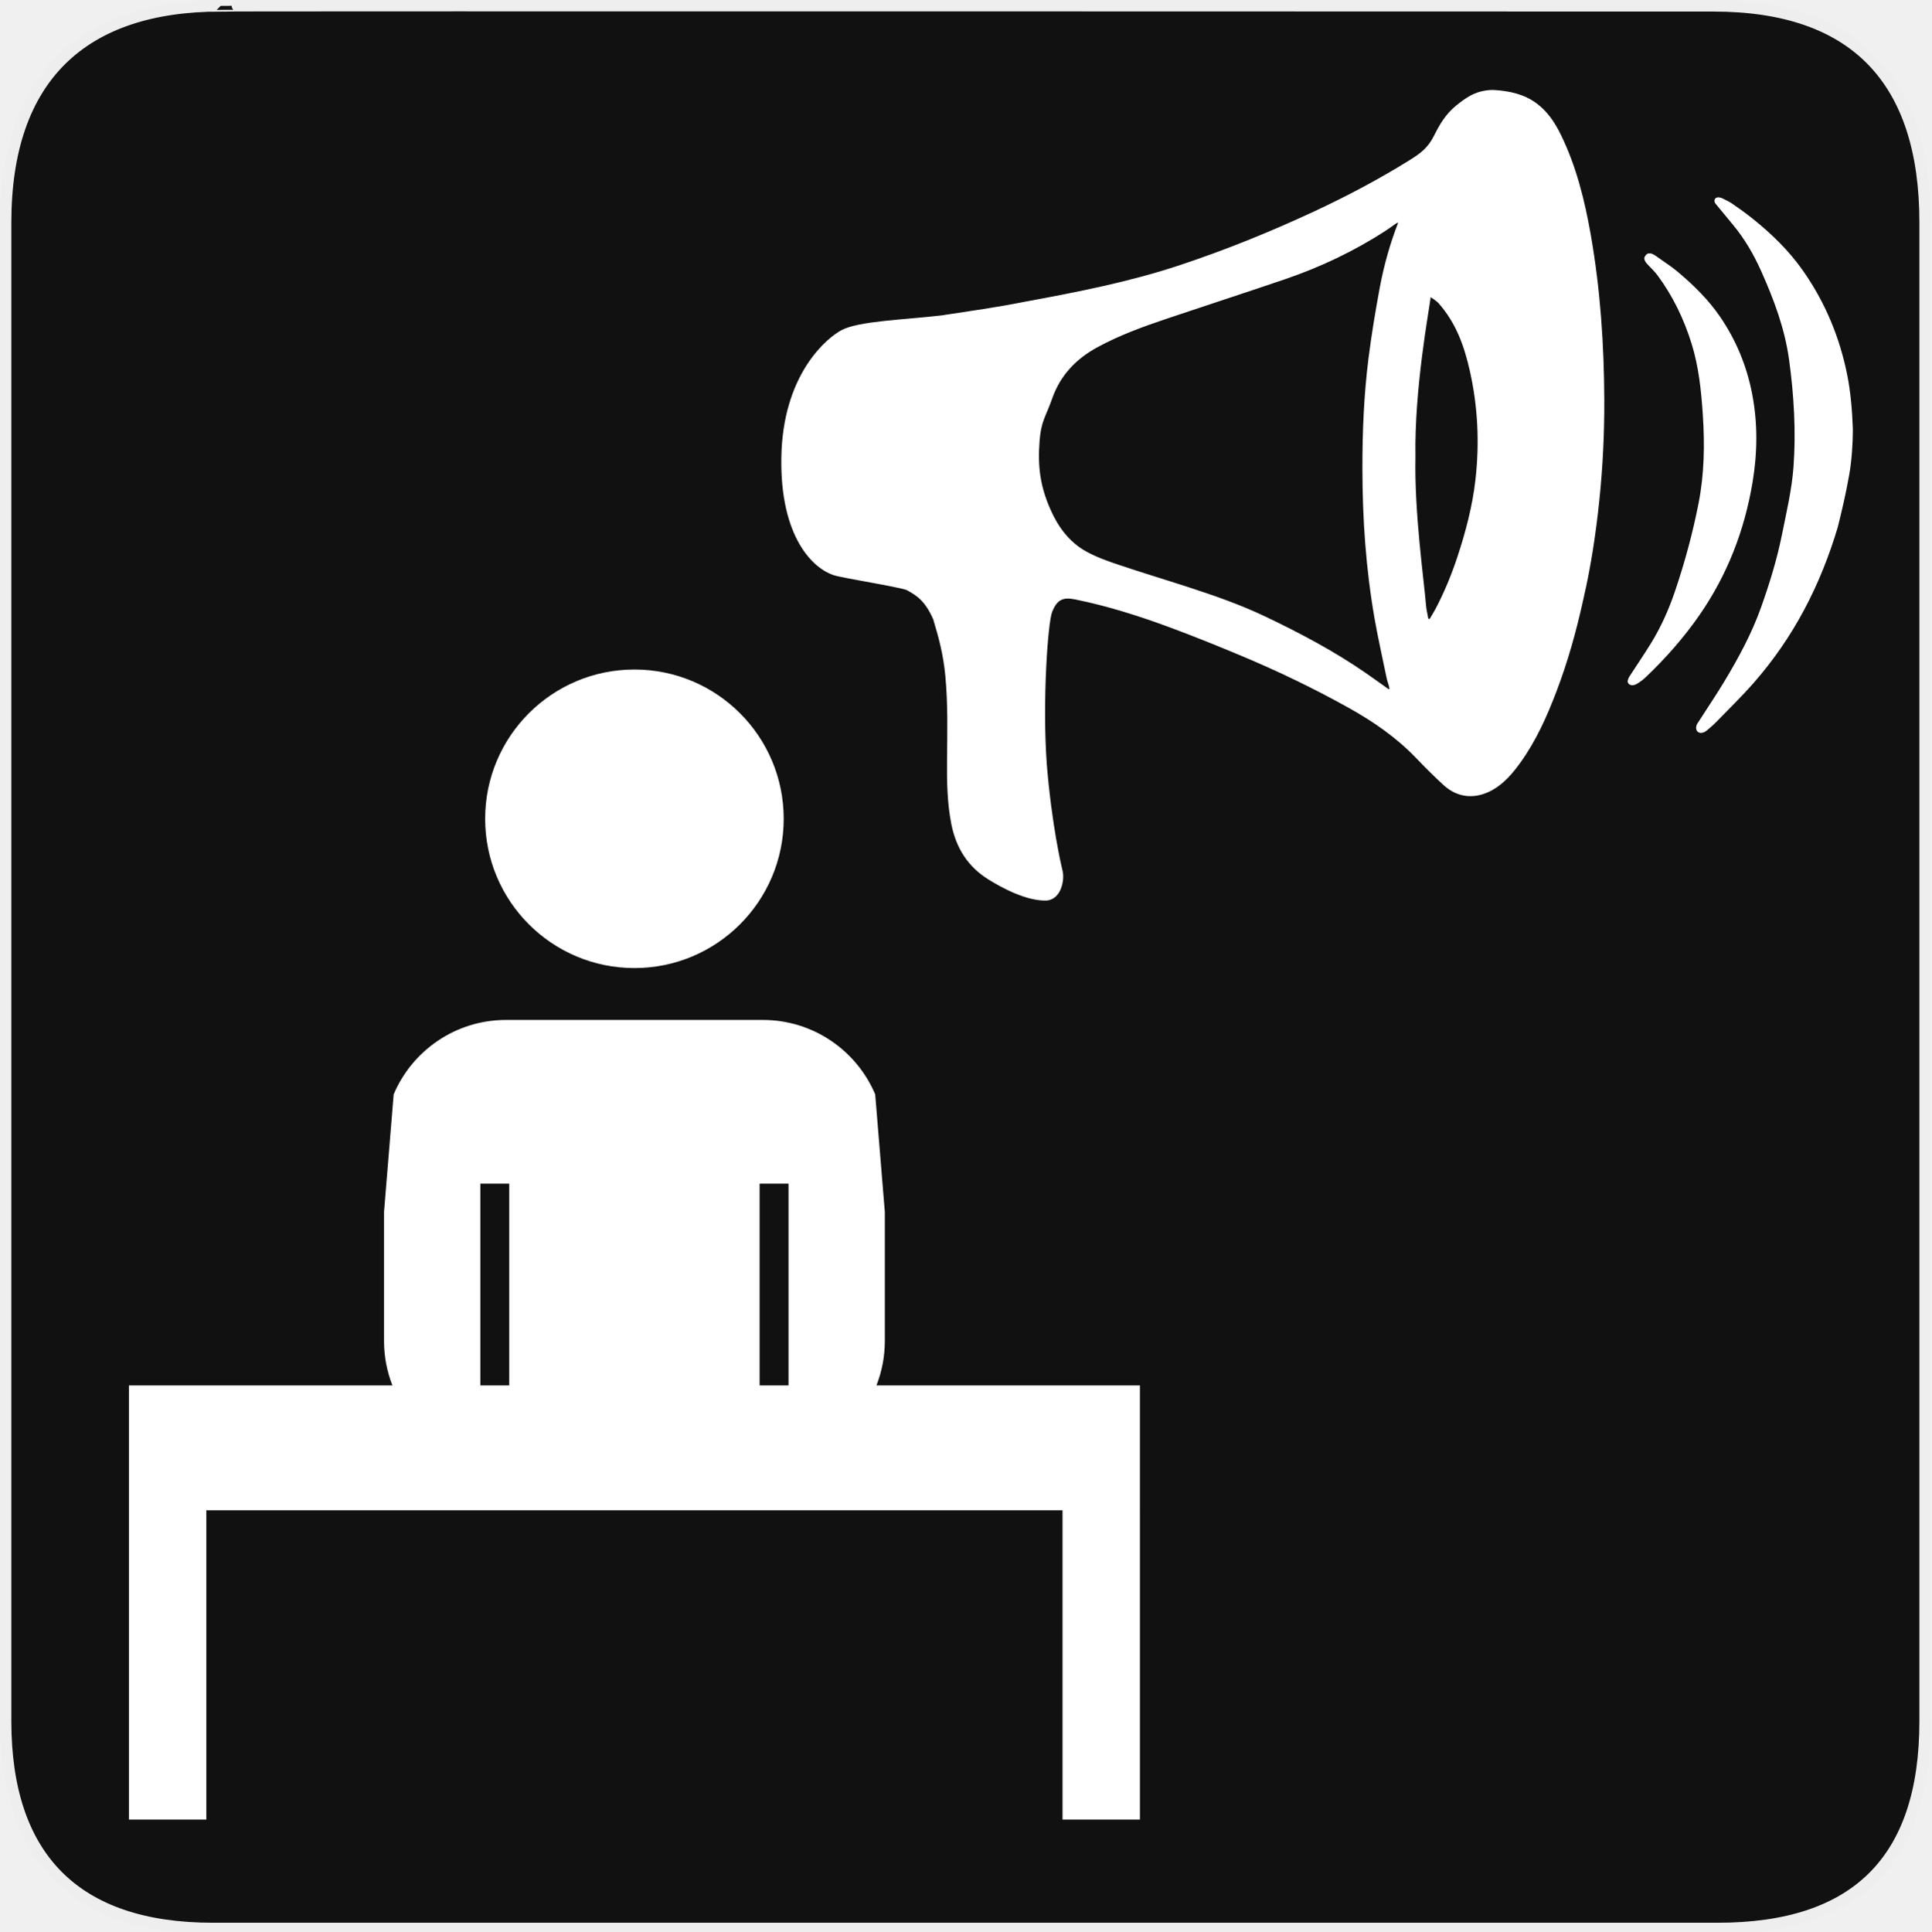
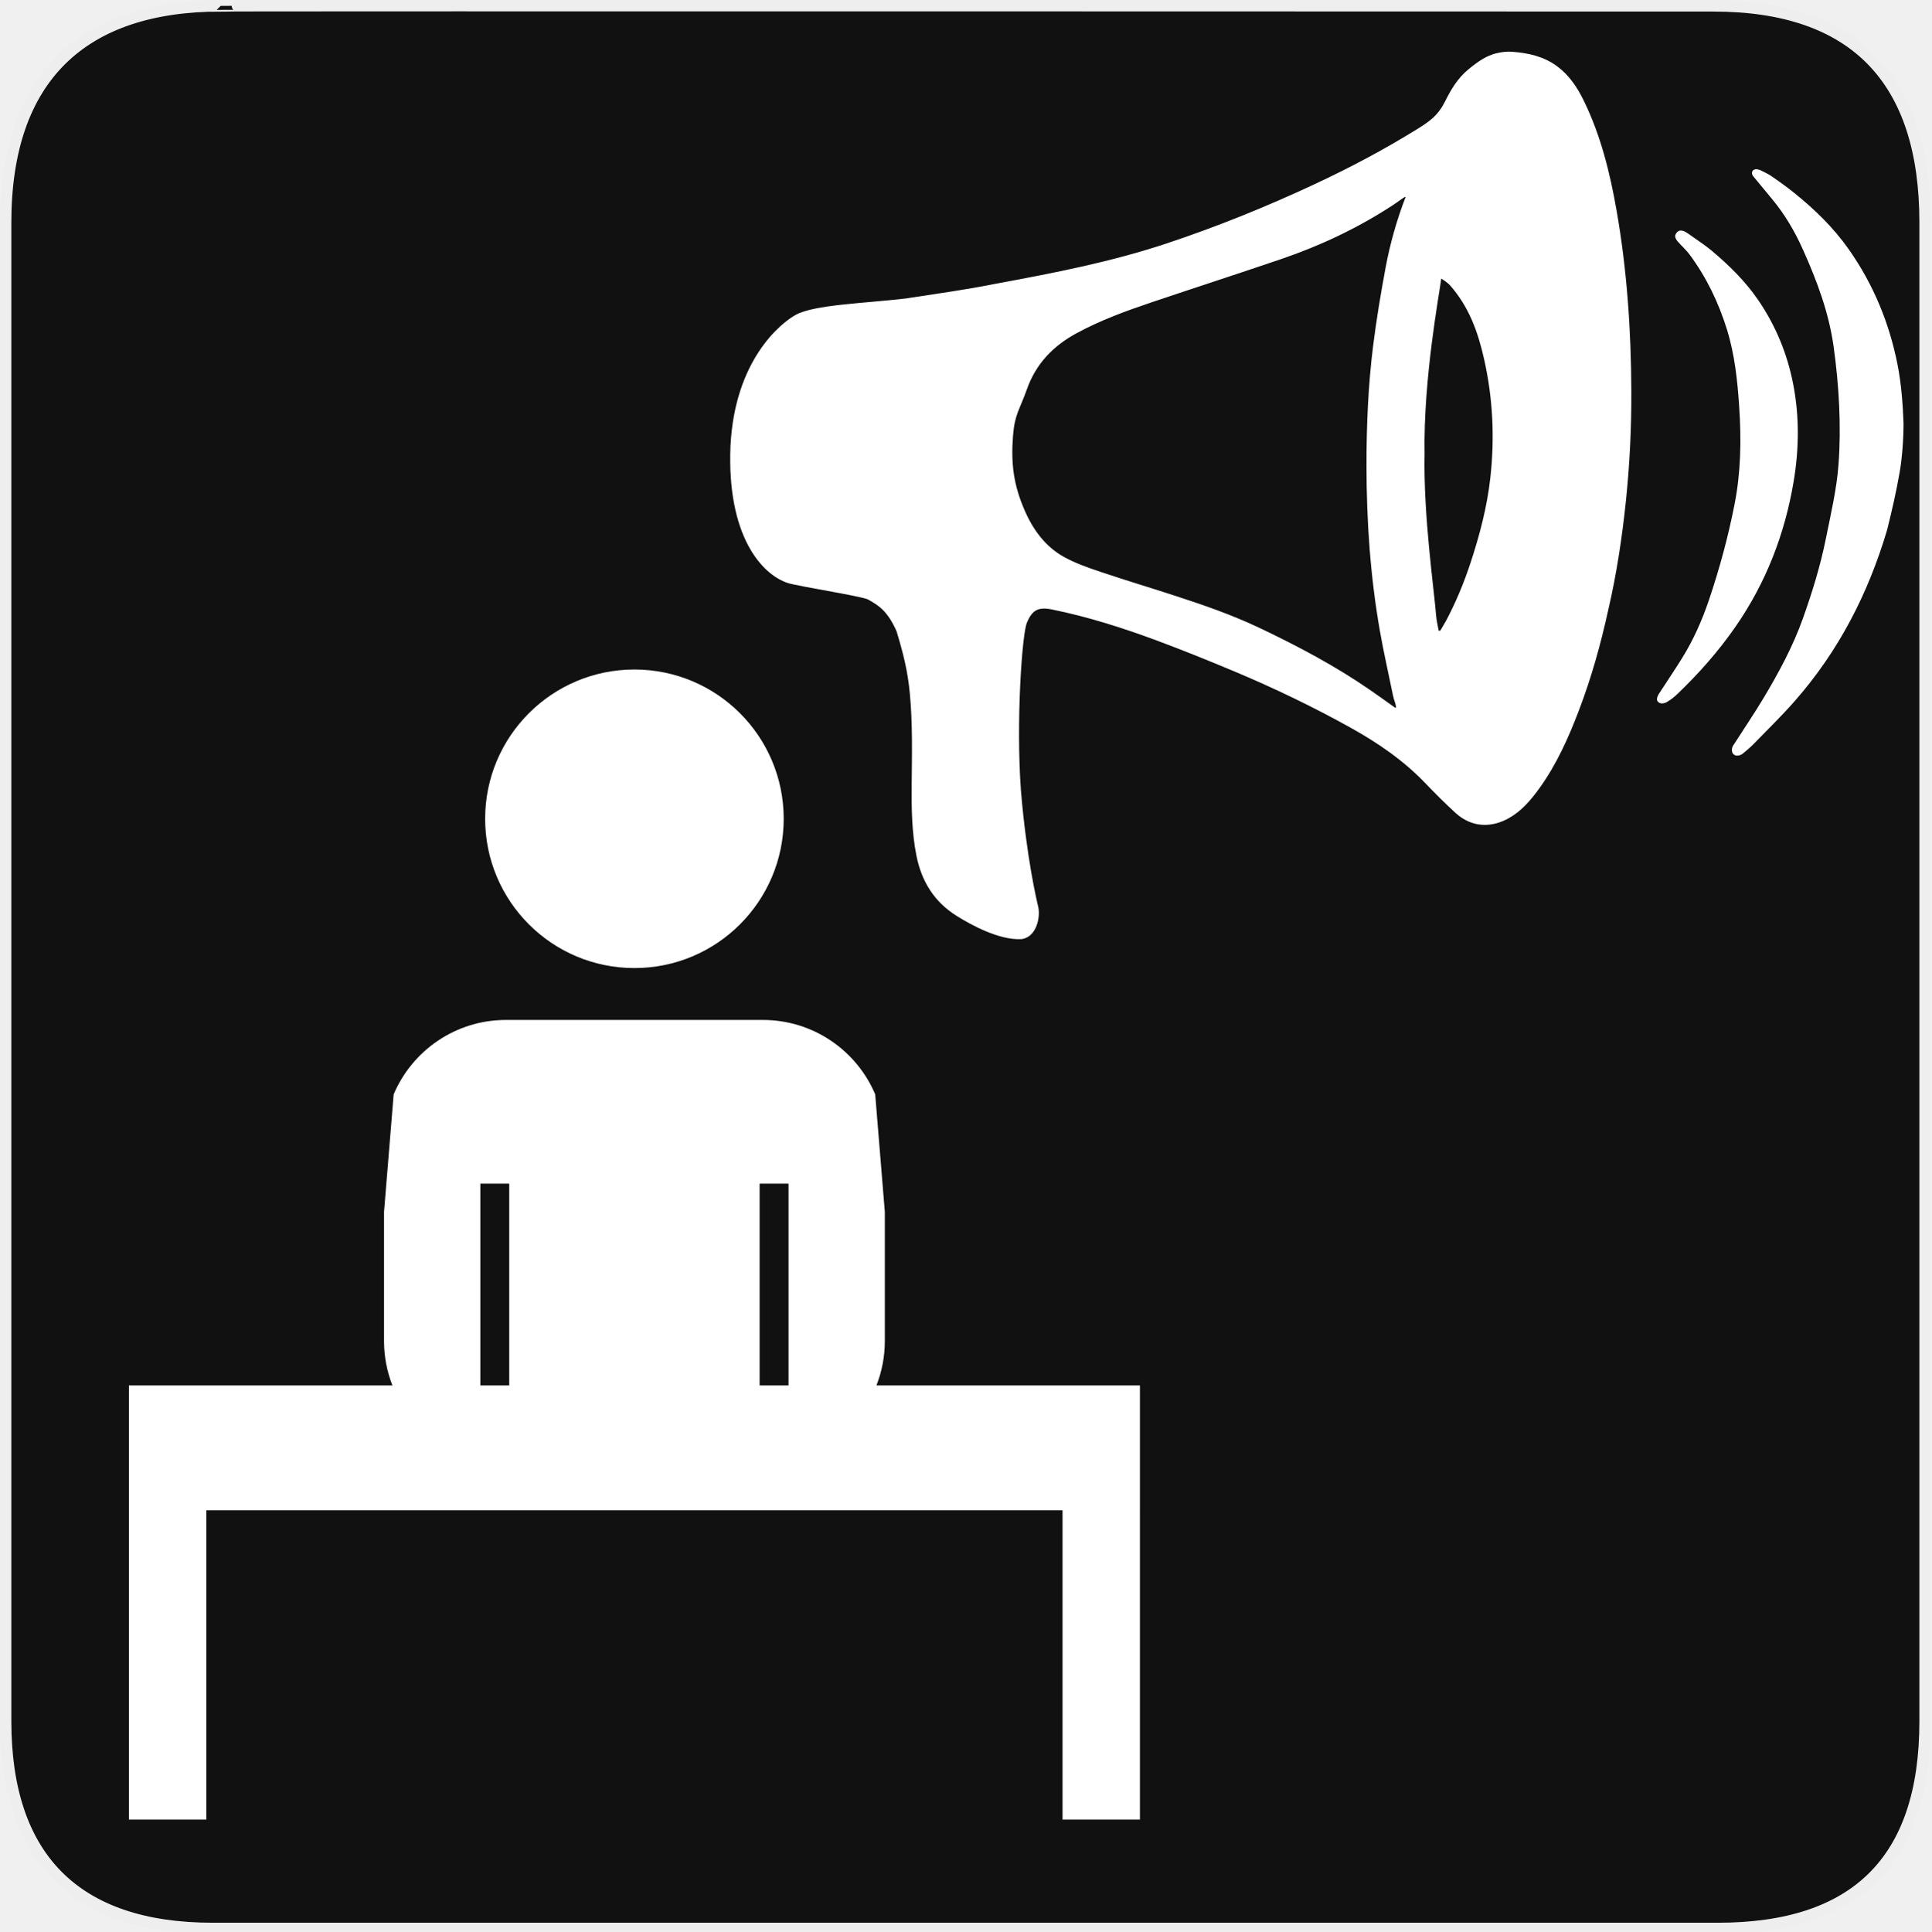
<svg xmlns="http://www.w3.org/2000/svg" xmlns:xlink="http://www.w3.org/1999/xlink" version="1.0" width="580" height="580" id="svg2">
  <defs id="defs4">
    <symbol viewBox="244.5 110 489 219.9" id="symbol-university">
      <path id="path4460" d="M79,43l57,119c0,0,21-96,104-96s124,106,124,106l43-133l82-17L0,17L79,43z" />
      <path id="path4462" d="M94,176l-21,39" stroke-width="20" stroke="#000000" fill="none" />
      <path id="path4464" d="M300,19c0,10.5-22.6,19-50.5,19S199,29.5,199,19s22.6-19,50.5-19S300,8.5,300,19z" />
      <path id="path4466" d="M112,216l-16-38L64,88c0,0-9-8-4-35s16-24,16-24" stroke-width="20" stroke="#000000" ill="none" />
    </symbol>
    <clipPath id="SVGID_2_">
      <use height="100%" width="100%" y="0" x="0" style="overflow:visible" xlink:href="#SVGID_1_" overflow="visible" id="use9" />
    </clipPath>
    <clipPath id="clipPath4167">
      <use height="100%" width="100%" y="0" x="0" style="overflow:visible" xlink:href="#SVGID_1_" overflow="visible" id="use4169" />
    </clipPath>
    <clipPath id="clipPath4171">
      <use height="100%" width="100%" y="0" x="0" style="overflow:visible" xlink:href="#SVGID_1_" overflow="visible" id="use4173" />
    </clipPath>
    <clipPath id="clipPath4175">
      <use height="100%" width="100%" y="0" x="0" style="overflow:visible" xlink:href="#SVGID_1_" overflow="visible" id="use4177" />
    </clipPath>
    <clipPath id="clipPath4179">
      <use height="100%" width="100%" y="0" x="0" style="overflow:visible" xlink:href="#SVGID_1_" overflow="visible" id="use4181" />
    </clipPath>
    <clipPath id="clipPath4183">
      <use height="100%" width="100%" y="0" x="0" style="overflow:visible" xlink:href="#SVGID_1_" overflow="visible" id="use4185" />
    </clipPath>
    <clipPath id="clipPath4187">
      <use height="100%" width="100%" y="0" x="0" style="overflow:visible" xlink:href="#SVGID_1_" overflow="visible" id="use4189" />
    </clipPath>
    <defs id="defs5">
      <rect height="580" width="580" id="SVGID_1_" x="0" y="0" />
    </defs>
    <clipPath id="clipPath4194">
      <use id="use4196" overflow="visible" xlink:href="#SVGID_1_" style="overflow:visible" x="0" y="0" width="100%" height="100%" />
    </clipPath>
  </defs>
  <g id="g1327">
    <path d="M 66.275,1.768 C 24.94,1.768 1.704,23.139 1.704,66.804 L 1.704,516.927 C 1.704,557.771 22.599,579.156 63.896,579.156 L 515.92,579.156 C 557.227,579.156 578.149,558.841 578.149,516.927 L 578.149,66.804 C 578.149,24.203 557.227,1.768 514.628,1.768 C 514.624,1.768 66.133,1.625 66.275,1.768 z " style="fill:#111;stroke:#eee;stroke-width:3.408" id="path1329" />
  </g>
  <path style="color:#000000;clip-rule:nonzero;display:inline;overflow:visible;visibility:visible;opacity:1;isolation:auto;mix-blend-mode:normal;color-interpolation:sRGB;color-interpolation-filters:linearRGB;solid-color:#000000;solid-opacity:1;fill:#ffffff;fill-opacity:1;fill-rule:nonzero;stroke:none;stroke-width:25;stroke-linecap:round;stroke-linejoin:round;stroke-miterlimit:4;stroke-dasharray:none;stroke-dashoffset:0;stroke-opacity:1;marker:none;color-rendering:auto;image-rendering:auto;shape-rendering:auto;text-rendering:auto;enable-background:accumulate" d="m 151.971,306.316 c -15.163,0 -28.175,9.212 -33.744,22.348 l -2.893,35.314 0,38.756 c 0,4.714 0.898,9.215 2.52,13.355 l -79.133,0 0,26.789 0,10.717 0,92.875 23.245,0 0,-92.875 257.144,0 0,92.875 23.241,0 0,-92.875 0.002,0 0,-37.506 -79.133,0 c 1.622,-4.14 2.52,-8.641 2.52,-13.355 l 0,-38.754 -2.893,-35.318 c -5.569,-13.132 -18.581,-22.346 -33.744,-22.346 z m -7.713,49.174 8.678,0 0,60.6 -8.678,0 z m 83.879,0 8.678,0 0,60.6 -8.678,0 z" id="path4178" />
-   <path style="color:#000000;clip-rule:nonzero;display:inline;overflow:visible;visibility:visible;opacity:1;isolation:auto;mix-blend-mode:normal;color-interpolation:sRGB;color-interpolation-filters:linearRGB;solid-color:#000000;solid-opacity:1;fill:#ffffff;fill-opacity:1;fill-rule:nonzero;stroke:none;stroke-width:25;stroke-linecap:round;stroke-linejoin:round;stroke-miterlimit:4;stroke-dasharray:none;stroke-dashoffset:0;stroke-opacity:1;marker:none;color-rendering:auto;image-rendering:auto;shape-rendering:auto;text-rendering:auto;enable-background:accumulate" d="M 448.082 27.02 C 447.129 27.028 446.057 27.158 444.621 27.504 C 442.181 28.164 440.136 29.417 437.299 31.727 C 434.14 34.298 432.369 37.376 430.664 40.787 C 428.85 44.414 426.595 46.077 423.211 48.178 C 414.108 53.828 404.677 58.825 394.998 63.346 C 381.727 69.542 368.183 75.033 354.303 79.641 C 339.316 84.617 324.105 87.618 307.605 90.656 C 298.687 92.425 292.277 93.255 282.672 94.74 C 271.307 96.057 257.842 96.416 252.705 99.162 C 248.501 101.432 235.892 111.621 234.725 135.148 C 233.674 159.752 243.258 170.425 250.455 172.764 C 253.085 173.618 269.751 176.222 272.326 177.221 C 275.479 178.946 277.789 180.48 280.256 185.947 C 282.106 192.045 283.326 196.855 283.91 203.016 C 284.704 211.36 284.497 219.725 284.422 228.088 C 284.363 234.587 284.444 241.076 285.711 247.486 C 287.117 254.604 290.609 260.215 296.742 264.059 C 300.788 266.593 308.344 270.72 314.451 270.449 C 318.761 269.985 319.782 264.204 319.121 261.537 C 318.776 260.146 315.89 247.944 314.383 229.576 C 313.016 210.841 314.687 186.943 316.008 183.707 C 317.457 180.159 319.172 179.272 322.824 180.008 C 332.714 182.001 342.311 185.066 351.762 188.578 C 358.906 191.235 365.983 194.097 373.018 197.049 C 383.945 201.632 394.622 206.772 405 212.555 C 412.444 216.703 419.408 221.497 425.371 227.734 C 428.015 230.501 430.733 233.202 433.547 235.785 C 438.097 239.963 443.497 239.897 448.199 237.271 C 451.712 235.31 454.281 232.273 456.619 229.029 C 461.323 222.5 464.586 215.189 467.443 207.688 C 470.794 198.89 473.366 189.842 475.553 179.838 C 477.829 170.069 479.337 159.791 480.33 150.225 C 481.372 140.235 481.849 130.209 481.812 120.158 C 481.752 103.531 480.643 86.993 477.77 70.607 C 475.939 60.169 473.414 49.94 468.736 40.393 C 466.95 36.745 464.727 33.435 461.43 31.008 C 457.72 28.277 453.435 27.356 449.004 27.049 C 448.703 27.028 448.4 27.017 448.082 27.02 z M 516.184 59.273 C 515.721 59.234 515.199 59.348 514.939 59.998 C 514.823 60.53 515.047 60.953 515.244 61.193 C 516.983 63.309 518.728 65.419 520.477 67.525 C 523.962 71.726 526.695 76.418 528.926 81.41 C 532.798 90.07 536.006 98.638 537.309 108.025 C 538.771 118.555 539.426 129.751 538.631 140.344 C 538.128 147.046 536.482 154.072 535.156 160.648 C 533.65 168.124 531.426 175.297 528.871 182.477 C 526.125 190.195 522.208 197.41 518.014 204.42 C 515.553 208.53 512.853 212.488 510.279 216.527 C 509.838 217.218 509.477 217.543 509.395 218.414 C 509.316 220.27 511.183 220.588 512.531 219.434 C 513.333 218.798 514.54 217.746 515.25 217.018 C 519.103 213.063 523.068 209.208 526.707 205.055 C 538.62 191.463 546.708 175.868 551.953 158.252 C 553.377 152.513 554.351 148.313 555.389 142.49 C 556.094 138.532 556.471 133.22 556.469 128.955 C 556.285 123.764 555.851 117.984 554.791 112.68 C 552.505 101.241 548.121 90.737 541.453 81.242 C 537.239 75.244 532.055 70.231 526.404 65.699 C 524.352 64.054 522.332 62.597 520.08 61.061 C 519.58 60.7 517.829 59.822 517.078 59.467 C 517.051 59.505 516.646 59.313 516.184 59.273 z M 419.764 66.871 C 419.831 66.85 419.88 66.849 419.908 66.871 C 417.467 73.183 415.631 79.69 414.393 86.342 C 413.077 93.401 411.898 100.499 410.998 107.625 C 409.619 118.569 409.16 129.587 409.168 140.623 C 409.178 155.806 410.219 170.906 412.836 185.861 C 413.87 191.767 415.222 197.615 416.412 203.492 C 416.741 205.125 417.01 205.2 417.307 206.84 L 417.064 206.996 C 414.724 205.339 412.404 203.651 410.041 202.025 C 400.518 195.466 390.358 190.093 379.969 185.145 C 372.503 181.589 364.723 178.885 356.893 176.334 C 349.98 174.081 343.013 171.994 336.121 169.674 C 332.75 168.539 329.333 167.347 326.227 165.631 C 321.145 162.825 317.77 158.259 315.438 152.916 C 312.364 145.881 311.626 140.042 312.211 132.436 C 312.675 126.402 314.029 125.288 316.033 119.605 C 318.505 112.598 323.261 107.726 329.59 104.283 C 336.224 100.674 343.271 98.115 350.379 95.723 C 362.176 91.752 374.015 87.917 385.797 83.902 C 396.468 80.266 406.631 75.477 416.143 69.293 C 417.889 68.156 419.29 67.02 419.764 66.871 z M 495.486 76.082 C 494.929 76.054 494.292 76.293 493.859 77.363 C 493.745 78.073 494.191 78.695 494.561 79.115 C 495.63 80.335 496.864 81.419 497.824 82.719 C 502.423 88.935 505.75 95.849 508.045 103.252 C 510.192 110.177 510.931 117.373 511.408 124.59 C 511.997 133.495 511.851 142.376 510.125 151.16 C 508.369 160.109 505.988 168.892 503.068 177.516 C 501.199 183.038 498.838 188.342 495.779 193.287 C 493.75 196.567 491.577 199.752 489.482 202.99 C 489.152 203.502 488.959 203.855 488.826 204.588 C 488.826 205.591 490.138 206.336 491.738 205.295 C 492.829 204.662 493.788 203.833 494.412 203.236 C 500.327 197.586 505.733 191.463 510.416 184.705 C 518.726 172.709 523.904 159.39 526.33 144.918 C 527.824 136.005 527.934 127.103 526.205 118.215 C 524.575 109.819 521.374 102.098 516.562 95.084 C 513.033 89.942 508.641 85.648 503.934 81.68 C 502.314 80.315 500.545 79.133 498.809 77.92 C 498.405 77.637 496.825 76.468 496.344 76.301 C 496.127 76.212 495.821 76.099 495.486 76.082 z M 429.676 89.258 C 430.971 90.054 431.827 90.819 432.01 91.025 C 437.248 96.958 439.709 103.726 441.43 111.369 C 443.85 122.118 444.359 132.993 443.135 143.934 C 442.246 151.895 440.218 159.601 437.721 167.186 C 435.935 172.612 433.767 177.861 431.115 182.9 C 430.579 183.919 429.953 184.889 429.367 185.881 C 429.232 185.859 429.097 185.839 428.963 185.816 C 428.721 184.417 428.362 183.026 428.256 181.615 C 427.715 174.588 424.742 154.175 425.102 137.277 C 424.742 116.705 429.188 93.243 429.676 89.258 z " id="rect4166" />
+   <path style="color:#000000;clip-rule:nonzero;display:inline;overflow:visible;visibility:visible;opacity:1;isolation:auto;mix-blend-mode:normal;color-interpolation:sRGB;color-interpolation-filters:linearRGB;solid-color:#000000;solid-opacity:1;fill:#ffffff;fill-opacity:1;fill-rule:nonzero;stroke:none;stroke-width:25;stroke-linecap:round;stroke-linejoin:round;stroke-miterlimit:4;stroke-dasharray:none;stroke-dashoffset:0;stroke-opacity:1;marker:none;color-rendering:auto;image-rendering:auto;shape-rendering:auto;text-rendering:auto;enable-background:accumulate" d="m 453.004,15.512 c -1.044,0.009 -2.217,0.152 -3.79,0.53 -2.672,0.722 -4.911,2.095 -8.018,4.624 -3.459,2.815 -5.398,6.185 -7.265,9.921 -1.986,3.971 -4.456,5.792 -8.161,8.092 -9.967,6.186 -20.294,11.659 -30.892,16.608 -14.531,6.785 -29.362,12.797 -44.559,17.842 -16.409,5.448 -33.065,8.735 -51.131,12.062 -9.765,1.936 -16.784,2.845 -27.301,4.472 -12.445,1.442 -27.188,1.835 -32.812,4.842 -4.603,2.485 -18.409,13.641 -19.688,39.403 -1.151,26.939 9.344,38.627 17.224,41.187 2.88,0.936 21.128,3.786 23.948,4.88 3.453,1.889 5.981,3.569 8.683,9.555 2.026,6.677 3.361,11.943 4.001,18.689 0.869,9.136 0.643,18.296 0.56,27.453 -0.064,7.116 0.024,14.221 1.411,21.24 1.539,7.794 5.363,13.937 12.079,18.146 4.43,2.775 12.704,7.294 19.39,6.997 4.719,-0.509 5.837,-6.839 5.113,-9.758 -0.378,-1.524 -3.538,-14.884 -5.188,-34.996 -1.497,-20.514 0.333,-46.681 1.779,-50.224 1.587,-3.885 3.465,-4.857 7.464,-4.05 10.829,2.183 21.337,5.538 31.685,9.384 7.823,2.909 15.571,6.043 23.274,9.275 11.965,5.019 23.656,10.646 35.019,16.978 8.151,4.543 15.777,9.791 22.305,16.621 2.895,3.029 5.871,5.987 8.952,8.815 4.982,4.574 10.895,4.502 16.044,1.627 3.846,-2.148 6.659,-5.473 9.219,-9.025 5.151,-7.149 8.724,-15.154 11.852,-23.368 3.669,-9.633 6.485,-19.54 8.879,-30.494 2.492,-10.696 4.143,-21.951 5.231,-32.425 1.141,-10.938 1.663,-21.916 1.623,-32.921 -0.067,-18.206 -1.28,-36.314 -4.427,-54.256 -2.004,-11.43 -4.769,-22.63 -9.891,-33.084 -1.956,-3.994 -4.39,-7.618 -8,-10.276 -4.062,-2.99 -8.753,-3.999 -13.606,-4.335 -0.329,-0.023 -0.662,-0.035 -1.009,-0.032 z m 74.568,35.316 c -0.507,-0.043 -1.078,0.082 -1.362,0.793 -0.127,0.583 0.118,1.045 0.334,1.309 1.904,2.316 3.815,4.627 5.729,6.933 3.817,4.6 6.809,9.737 9.251,15.203 4.24,9.482 7.752,18.864 9.179,29.142 1.601,11.529 2.318,23.789 1.448,35.387 -0.551,7.339 -2.353,15.031 -3.805,22.233 -1.65,8.186 -4.085,16.039 -6.882,23.901 -3.007,8.452 -7.296,16.351 -11.888,24.027 -2.694,4.5 -5.651,8.834 -8.469,13.257 -0.483,0.756 -0.879,1.112 -0.969,2.066 -0.086,2.032 1.958,2.38 3.435,1.116 0.878,-0.696 2.2,-1.848 2.977,-2.645 4.219,-4.33 8.561,-8.551 12.545,-13.099 13.044,-14.882 21.9,-31.958 27.643,-51.247 1.559,-6.284 2.625,-10.882 3.762,-17.258 0.772,-4.334 1.185,-10.15 1.183,-14.82 -0.202,-5.684 -0.676,-12.013 -1.837,-17.821 -2.503,-12.525 -7.303,-24.026 -14.604,-34.422 -4.614,-6.568 -10.29,-12.057 -16.478,-17.019 -2.247,-1.802 -4.459,-3.397 -6.925,-5.079 -0.548,-0.395 -2.465,-1.357 -3.287,-1.745 -0.03,0.042 -0.473,-0.169 -0.979,-0.212 z M 421.997,59.147 c 0.074,-0.023 0.127,-0.024 0.158,0 -2.673,6.911 -4.683,14.036 -6.039,21.319 -1.441,7.729 -2.731,15.502 -3.717,23.304 -1.51,11.983 -2.012,24.047 -2.004,36.131 0.011,16.624 1.151,33.158 4.016,49.534 1.133,6.467 2.613,12.87 3.916,19.305 0.361,1.788 0.654,1.87 0.979,3.666 l -0.265,0.171 c -2.563,-1.815 -5.103,-3.663 -7.69,-5.443 -10.427,-7.182 -21.551,-13.066 -32.928,-18.484 -8.175,-3.893 -16.693,-6.854 -25.267,-9.647 -7.569,-2.467 -15.198,-4.752 -22.744,-7.293 -3.692,-1.243 -7.432,-2.548 -10.834,-4.427 -5.564,-3.073 -9.259,-8.072 -11.813,-13.922 -3.365,-7.703 -4.174,-14.096 -3.533,-22.425 0.509,-6.606 1.99,-7.827 4.185,-14.048 2.706,-7.672 7.914,-13.008 14.844,-16.777 7.264,-3.951 14.98,-6.754 22.763,-9.373 12.917,-4.347 25.88,-8.547 38.781,-12.943 11.685,-3.982 22.812,-9.225 33.227,-15.997 1.912,-1.245 3.446,-2.489 3.965,-2.652 z m 82.912,10.086 c -0.61,-0.031 -1.307,0.231 -1.781,1.403 -0.125,0.777 0.363,1.458 0.768,1.918 1.171,1.335 2.522,2.523 3.574,3.946 5.036,6.807 8.678,14.377 11.191,22.483 2.351,7.583 3.161,15.462 3.683,23.364 0.645,9.751 0.485,19.475 -1.405,29.093 -1.923,9.798 -4.53,19.416 -7.727,28.858 -2.047,6.047 -4.632,11.855 -7.981,17.269 -2.222,3.591 -4.602,7.078 -6.895,10.624 -0.362,0.561 -0.573,0.947 -0.719,1.749 0,1.099 1.437,1.914 3.189,0.774 1.195,-0.693 2.244,-1.601 2.928,-2.254 6.477,-6.186 12.396,-12.892 17.523,-20.291 9.099,-13.135 14.769,-27.719 17.425,-43.565 1.635,-9.759 1.756,-19.506 -0.137,-29.239 -1.785,-9.193 -5.289,-17.647 -10.558,-25.327 -3.864,-5.63 -8.673,-10.332 -13.828,-14.677 -1.774,-1.494 -3.711,-2.789 -5.612,-4.117 -0.442,-0.31 -2.172,-1.59 -2.699,-1.773 -0.237,-0.097 -0.573,-0.221 -0.939,-0.24 z m -72.059,14.427 c 1.418,0.872 2.355,1.71 2.556,1.935 5.736,6.496 8.43,13.906 10.314,22.275 2.65,11.77 3.207,23.677 1.867,35.656 -0.974,8.718 -3.194,17.155 -5.928,25.46 -1.956,5.941 -4.329,11.689 -7.233,17.207 -0.588,1.116 -1.273,2.177 -1.914,3.263 -0.148,-0.024 -0.296,-0.046 -0.443,-0.071 -0.265,-1.532 -0.658,-3.056 -0.774,-4.6 -0.592,-7.694 -3.847,-30.045 -3.454,-48.548 -0.393,-22.525 4.474,-48.216 5.009,-52.579 z" id="rect4166" />
  <path style="color:#000000;clip-rule:nonzero;display:inline;overflow:visible;visibility:visible;opacity:1;isolation:auto;mix-blend-mode:normal;color-interpolation:sRGB;color-interpolation-filters:linearRGB;solid-color:#000000;solid-opacity:1;fill:#ffffff;fill-opacity:1;fill-rule:nonzero;stroke:none;stroke-width:25;stroke-linecap:round;stroke-linejoin:round;stroke-miterlimit:4;stroke-dasharray:none;stroke-dashoffset:0;stroke-opacity:1;marker:none;color-rendering:auto;image-rendering:auto;shape-rendering:auto;text-rendering:auto;enable-background:accumulate" d="m 190.537,201.072 c -24.761,0 -44.834,20.071 -44.834,44.832 0,24.761 20.073,44.832 44.834,44.832 24.761,0 44.832,-20.071 44.832,-44.832 0,-24.761 -20.071,-44.832 -44.832,-44.832 z" id="path4176" />
</svg>
